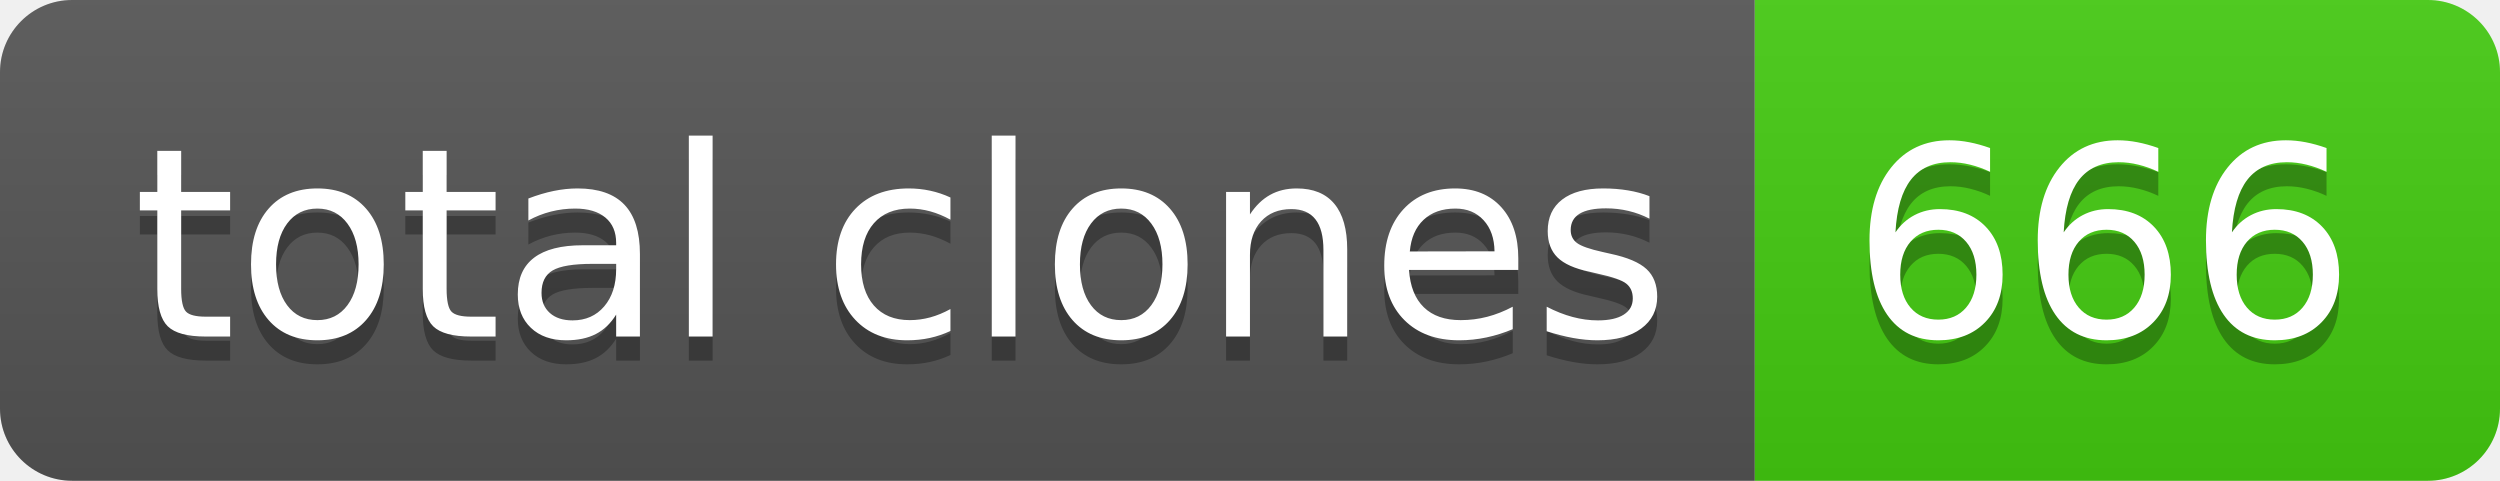
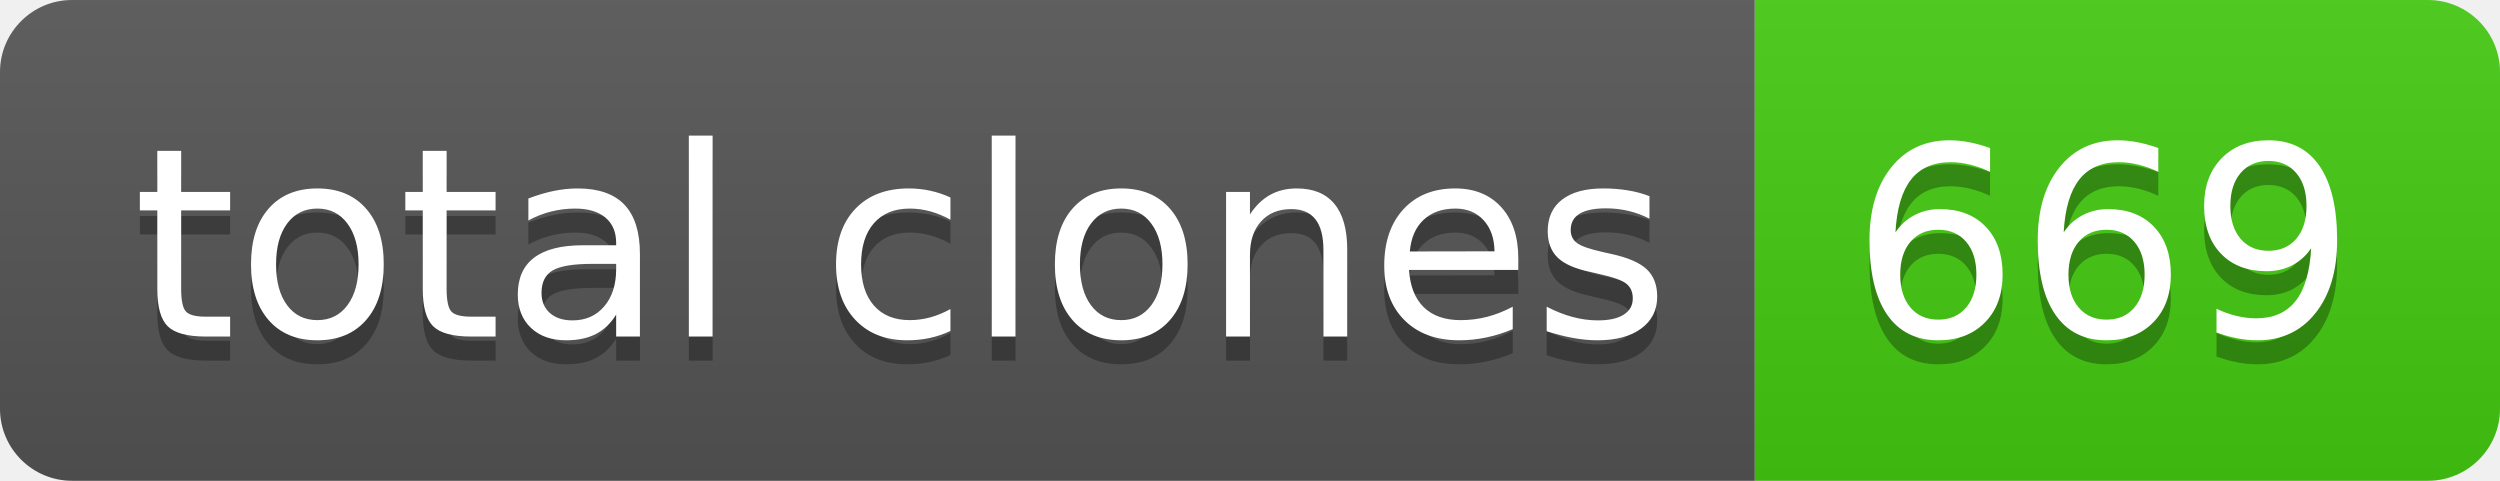
- <svg xmlns="http://www.w3.org/2000/svg" width="104" height="20" role="img" aria-label="total clones: 666">
+ <svg xmlns="http://www.w3.org/2000/svg" width="104" height="20" role="img" aria-label="total clones: 669">
  <linearGradient id="s" x2="0" y2="100%">
    <stop offset="0" stop-color="#bbb" stop-opacity=".1" />
    <stop offset="1" stop-opacity=".1" />
  </linearGradient>
  <clipPath id="r">
    <rect width="104" height="20" rx="3" fill="#fff" />
  </clipPath>
  <g clip-path="url(#r)">
    <rect width="73" height="20" fill="#555" />
    <rect x="73" width="31" height="20" fill="#4c1" />
    <rect width="104" height="20" fill="url(#s)" />
  </g>
  <g fill="#fff" text-anchor="middle" font-family="Verdana,Geneva,DejaVu Sans,sans-serif" text-rendering="geometricPrecision" font-size="110">
    <text aria-hidden="true" x="375" y="150" fill="#010101" fill-opacity=".3" transform="scale(.1)" textLength="630">total clones</text>
    <text x="375" y="140" transform="scale(.1)" fill="#fff" textLength="630">total clones</text>
-     <text aria-hidden="true" x="875" y="150" fill="#010101" fill-opacity=".3" transform="scale(.1)" textLength="210">666</text>
-     <text x="875" y="140" transform="scale(.1)" fill="#fff" textLength="210">666</text>
+     <text aria-hidden="true" x="875" y="150" fill="#010101" fill-opacity=".3" transform="scale(.1)" textLength="210">669</text>
+     <text x="875" y="140" transform="scale(.1)" fill="#fff" textLength="210">669</text>
  </g>
</svg>
